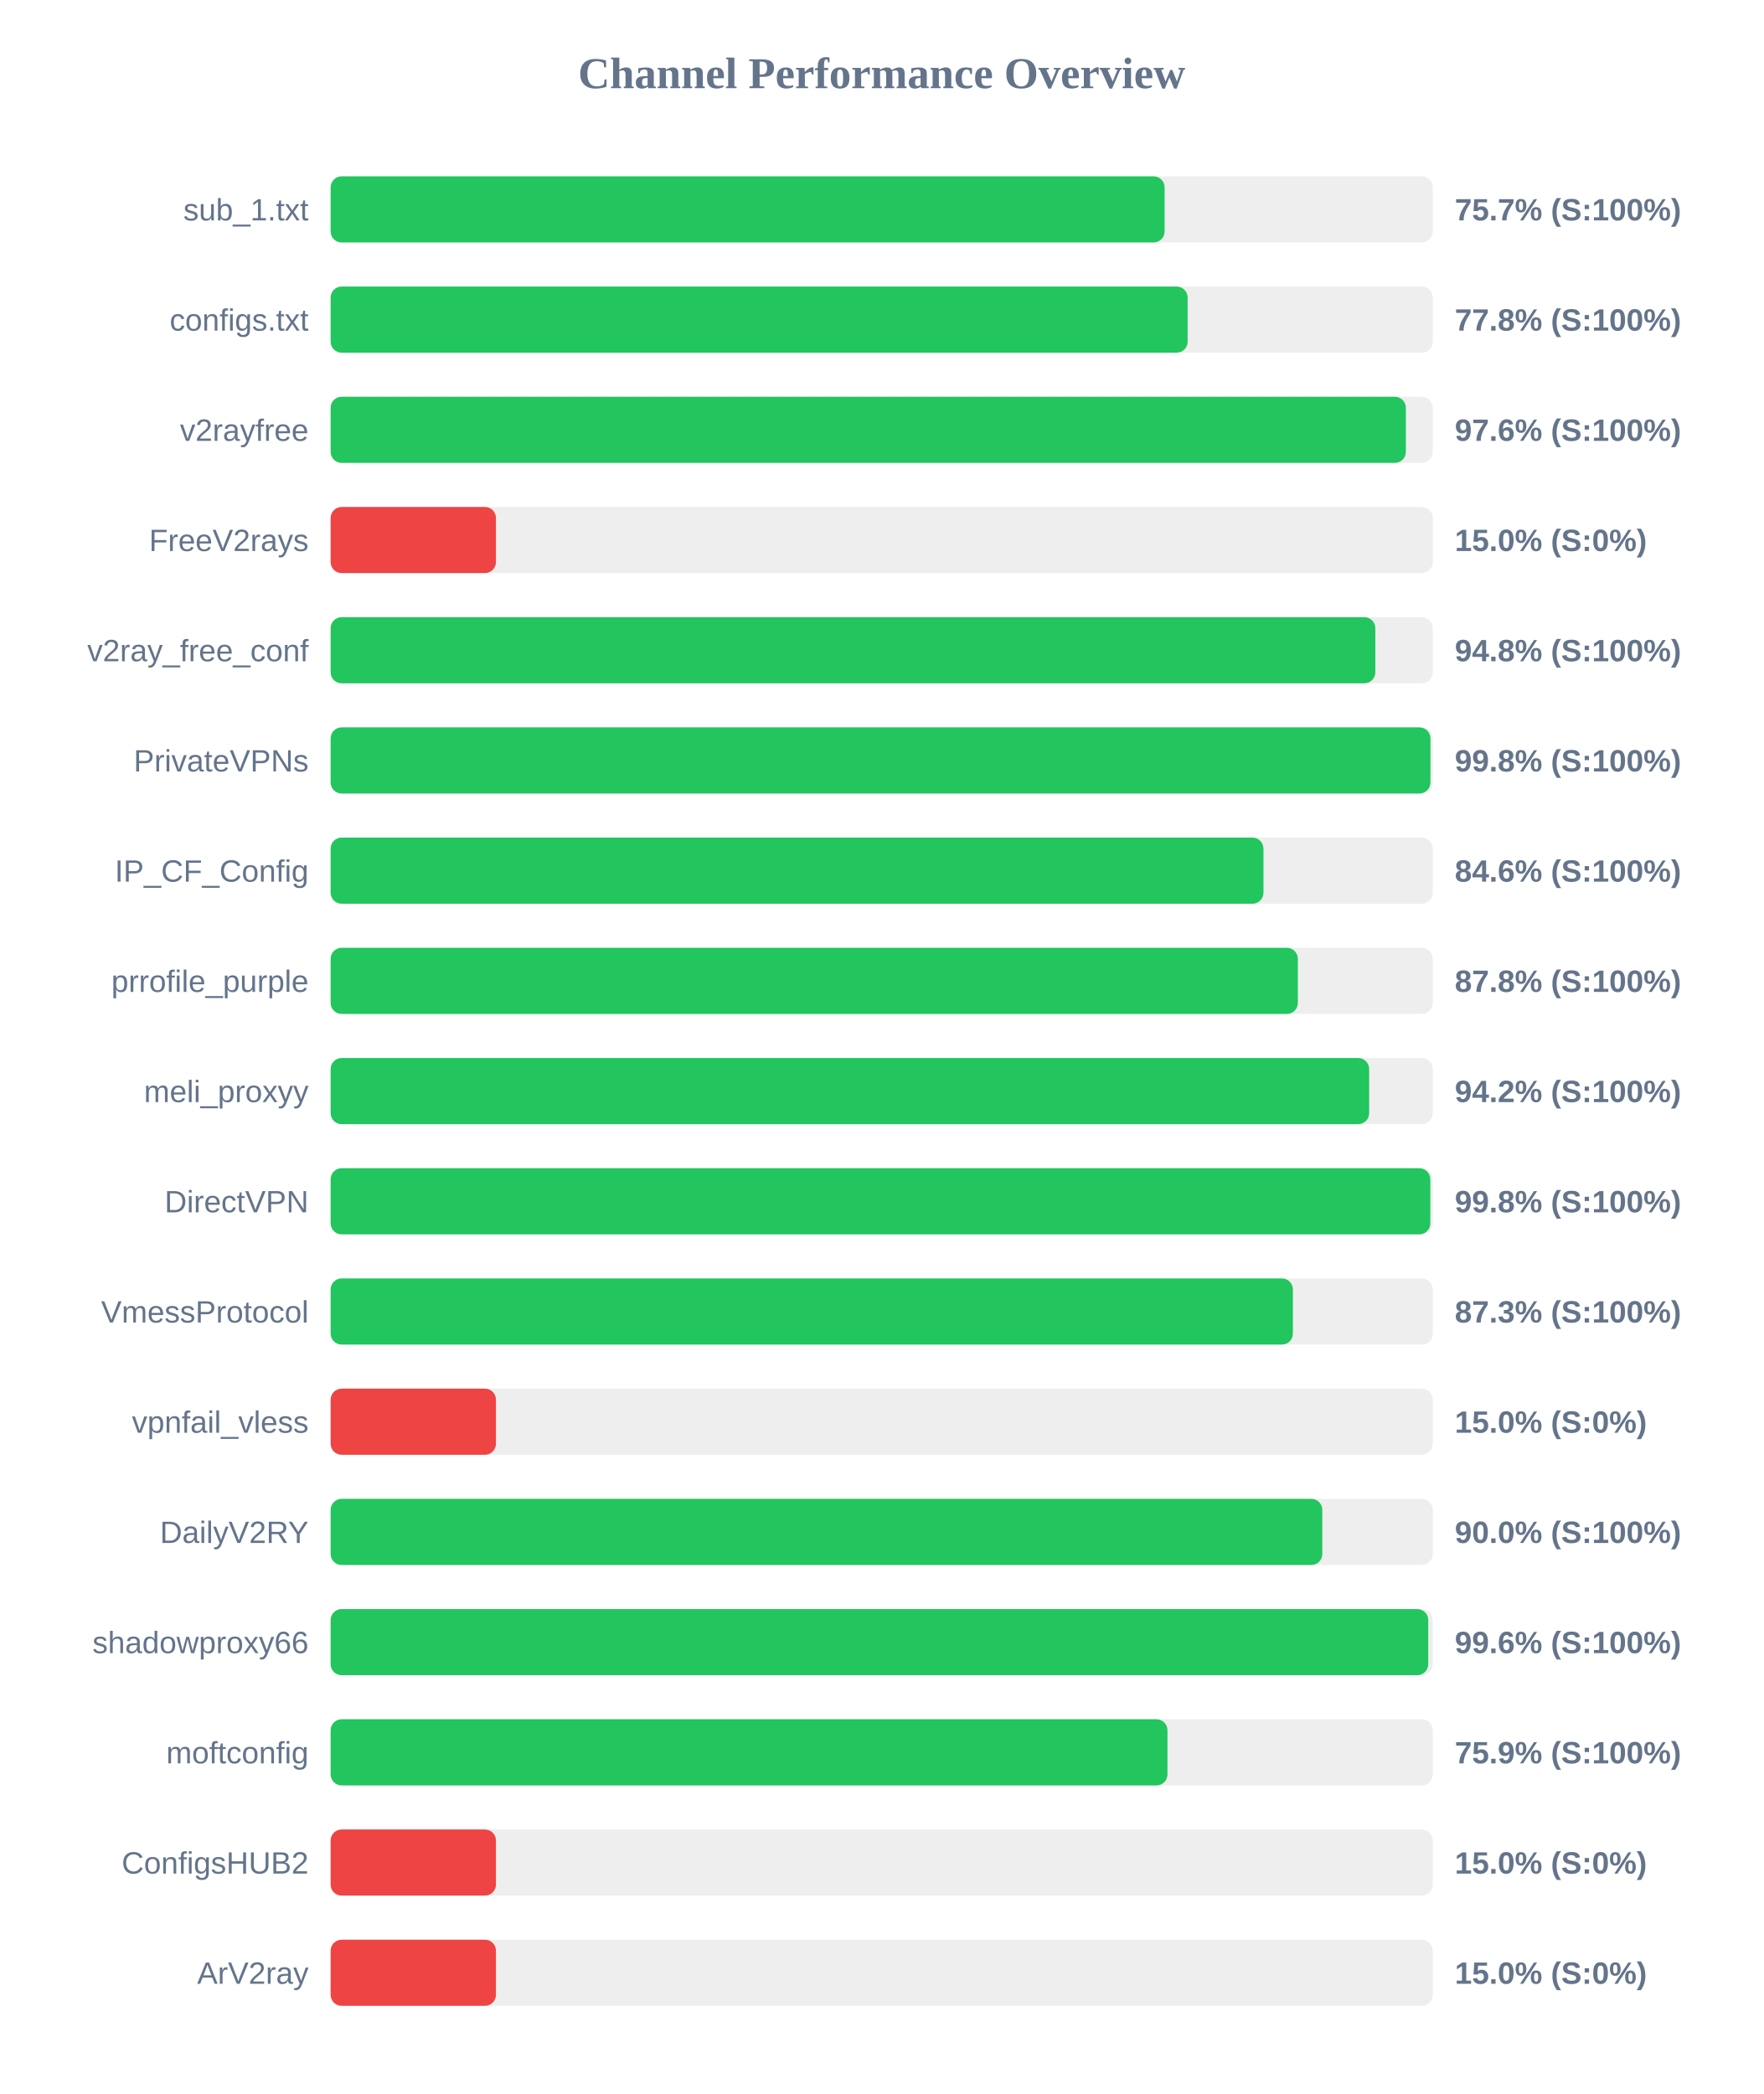
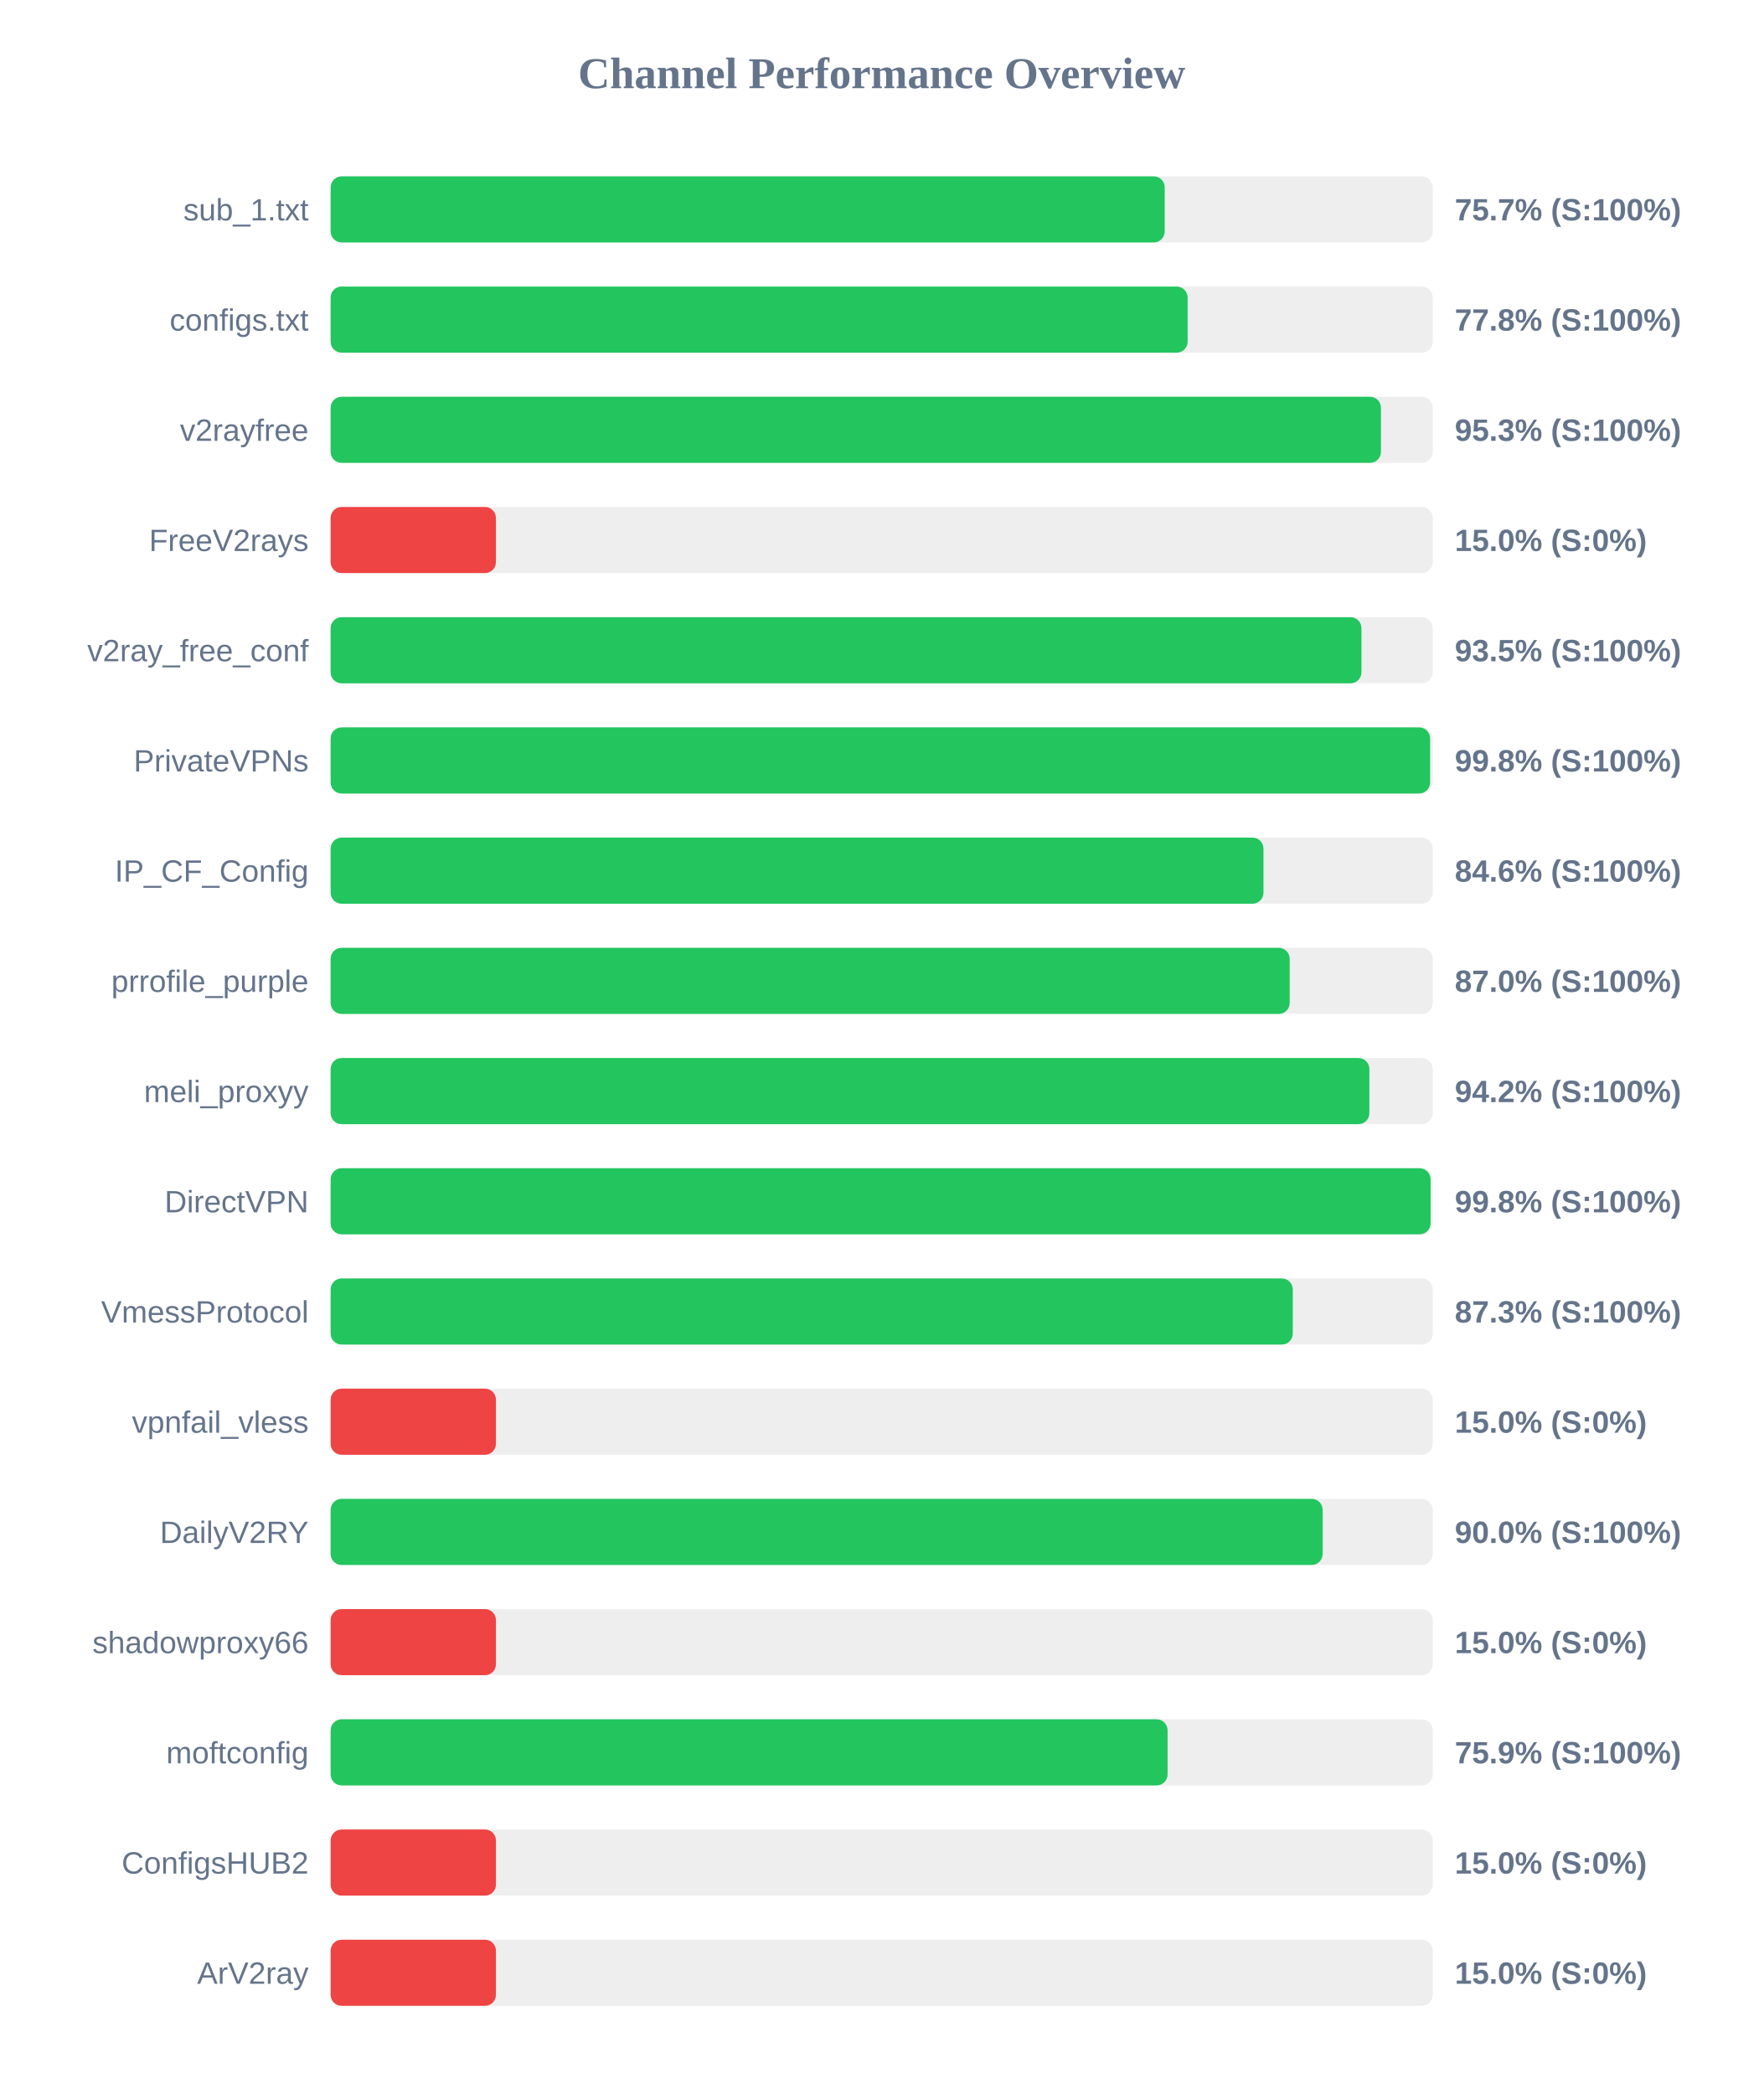
<svg xmlns="http://www.w3.org/2000/svg" width="800" height="950" version="1.1">
  <style>
        .row { font: 14px Arial; fill: #64748b; }
        .score { font: bold 14px Arial; fill: #64748b; }
    </style>
  <text x="400" y="40" text-anchor="middle" font-size="20px" font-weight="bold" fill="#64748b">Channel Performance Overview</text>
  <rect x="150" y="80" width="500" height="30" fill="#eee" rx="5" />
-   <rect x="150" y="80" width="378.35" height="30" fill="#22c55e" rx="5" />
+   <rect x="150" y="80" width="378.4" height="30" fill="#22c55e" rx="5" />
  <text x="140" y="100" text-anchor="end" class="row">sub_1.txt</text>
  <text x="660" y="100" text-anchor="start" class="score">75.7% (S:100%)</text>
  <rect x="150" y="130" width="500" height="30" fill="#eee" rx="5" />
  <rect x="150" y="130" width="388.8" height="30" fill="#22c55e" rx="5" />
  <text x="140" y="150" text-anchor="end" class="row">configs.txt</text>
  <text x="660" y="150" text-anchor="start" class="score">77.8% (S:100%)</text>
  <rect x="150" y="180" width="500" height="30" fill="#eee" rx="5" />
-   <rect x="150" y="180" width="487.8" height="30" fill="#22c55e" rx="5" />
+   <rect x="150" y="180" width="476.5" height="30" fill="#22c55e" rx="5" />
  <text x="140" y="200" text-anchor="end" class="row">v2rayfree</text>
-   <text x="660" y="200" text-anchor="start" class="score">97.6% (S:100%)</text>
+   <text x="660" y="200" text-anchor="start" class="score">95.3% (S:100%)</text>
  <rect x="150" y="230" width="500" height="30" fill="#eee" rx="5" />
  <rect x="150" y="230" width="75.0" height="30" fill="#ef4444" rx="5" />
  <text x="140" y="250" text-anchor="end" class="row">FreeV2rays</text>
  <text x="660" y="250" text-anchor="start" class="score">15.0% (S:0%)</text>
  <rect x="150" y="280" width="500" height="30" fill="#eee" rx="5" />
-   <rect x="150" y="280" width="473.95" height="30" fill="#22c55e" rx="5" />
+   <rect x="150" y="280" width="467.65" height="30" fill="#22c55e" rx="5" />
  <text x="140" y="300" text-anchor="end" class="row">v2ray_free_conf</text>
-   <text x="660" y="300" text-anchor="start" class="score">94.8% (S:100%)</text>
+   <text x="660" y="300" text-anchor="start" class="score">93.5% (S:100%)</text>
  <rect x="150" y="330" width="500" height="30" fill="#eee" rx="5" />
-   <rect x="150" y="330" width="498.95" height="30" fill="#22c55e" rx="5" />
+   <rect x="150" y="330" width="498.8" height="30" fill="#22c55e" rx="5" />
  <text x="140" y="350" text-anchor="end" class="row">PrivateVPNs</text>
  <text x="660" y="350" text-anchor="start" class="score">99.8% (S:100%)</text>
  <rect x="150" y="380" width="500" height="30" fill="#eee" rx="5" />
  <rect x="150" y="380" width="423.2" height="30" fill="#22c55e" rx="5" />
  <text x="140" y="400" text-anchor="end" class="row">IP_CF_Config</text>
  <text x="660" y="400" text-anchor="start" class="score">84.6% (S:100%)</text>
  <rect x="150" y="430" width="500" height="30" fill="#eee" rx="5" />
-   <rect x="150" y="430" width="438.8" height="30" fill="#22c55e" rx="5" />
+   <rect x="150" y="430" width="435.1" height="30" fill="#22c55e" rx="5" />
  <text x="140" y="450" text-anchor="end" class="row">prrofile_purple</text>
-   <text x="660" y="450" text-anchor="start" class="score">87.8% (S:100%)</text>
+   <text x="660" y="450" text-anchor="start" class="score">87.0% (S:100%)</text>
  <rect x="150" y="480" width="500" height="30" fill="#eee" rx="5" />
-   <rect x="150" y="480" width="471.15" height="30" fill="#22c55e" rx="5" />
+   <rect x="150" y="480" width="471.25" height="30" fill="#22c55e" rx="5" />
  <text x="140" y="500" text-anchor="end" class="row">meli_proxyy</text>
  <text x="660" y="500" text-anchor="start" class="score">94.2% (S:100%)</text>
  <rect x="150" y="530" width="500" height="30" fill="#eee" rx="5" />
-   <rect x="150" y="530" width="498.9" height="30" fill="#22c55e" rx="5" />
+   <rect x="150" y="530" width="499.0" height="30" fill="#22c55e" rx="5" />
  <text x="140" y="550" text-anchor="end" class="row">DirectVPN</text>
  <text x="660" y="550" text-anchor="start" class="score">99.8% (S:100%)</text>
  <rect x="150" y="580" width="500" height="30" fill="#eee" rx="5" />
-   <rect x="150" y="580" width="436.55" height="30" fill="#22c55e" rx="5" />
+   <rect x="150" y="580" width="436.5" height="30" fill="#22c55e" rx="5" />
  <text x="140" y="600" text-anchor="end" class="row">VmessProtocol</text>
  <text x="660" y="600" text-anchor="start" class="score">87.3% (S:100%)</text>
  <rect x="150" y="630" width="500" height="30" fill="#eee" rx="5" />
  <rect x="150" y="630" width="75.0" height="30" fill="#ef4444" rx="5" />
  <text x="140" y="650" text-anchor="end" class="row">vpnfail_vless</text>
  <text x="660" y="650" text-anchor="start" class="score">15.0% (S:0%)</text>
  <rect x="150" y="680" width="500" height="30" fill="#eee" rx="5" />
-   <rect x="150" y="680" width="449.9" height="30" fill="#22c55e" rx="5" />
+   <rect x="150" y="680" width="450.05" height="30" fill="#22c55e" rx="5" />
  <text x="140" y="700" text-anchor="end" class="row">DailyV2RY</text>
  <text x="660" y="700" text-anchor="start" class="score">90.0% (S:100%)</text>
  <rect x="150" y="730" width="500" height="30" fill="#eee" rx="5" />
-   <rect x="150" y="730" width="497.95" height="30" fill="#22c55e" rx="5" />
+   <rect x="150" y="730" width="75.0" height="30" fill="#ef4444" rx="5" />
  <text x="140" y="750" text-anchor="end" class="row">shadowproxy66</text>
-   <text x="660" y="750" text-anchor="start" class="score">99.6% (S:100%)</text>
+   <text x="660" y="750" text-anchor="start" class="score">15.0% (S:0%)</text>
  <rect x="150" y="780" width="500" height="30" fill="#eee" rx="5" />
-   <rect x="150" y="780" width="379.65" height="30" fill="#22c55e" rx="5" />
+   <rect x="150" y="780" width="379.7" height="30" fill="#22c55e" rx="5" />
  <text x="140" y="800" text-anchor="end" class="row">moftconfig</text>
  <text x="660" y="800" text-anchor="start" class="score">75.9% (S:100%)</text>
  <rect x="150" y="830" width="500" height="30" fill="#eee" rx="5" />
  <rect x="150" y="830" width="75.0" height="30" fill="#ef4444" rx="5" />
  <text x="140" y="850" text-anchor="end" class="row">ConfigsHUB2</text>
  <text x="660" y="850" text-anchor="start" class="score">15.0% (S:0%)</text>
  <rect x="150" y="880" width="500" height="30" fill="#eee" rx="5" />
  <rect x="150" y="880" width="75.0" height="30" fill="#ef4444" rx="5" />
  <text x="140" y="900" text-anchor="end" class="row">ArV2ray</text>
  <text x="660" y="900" text-anchor="start" class="score">15.0% (S:0%)</text>
</svg>
